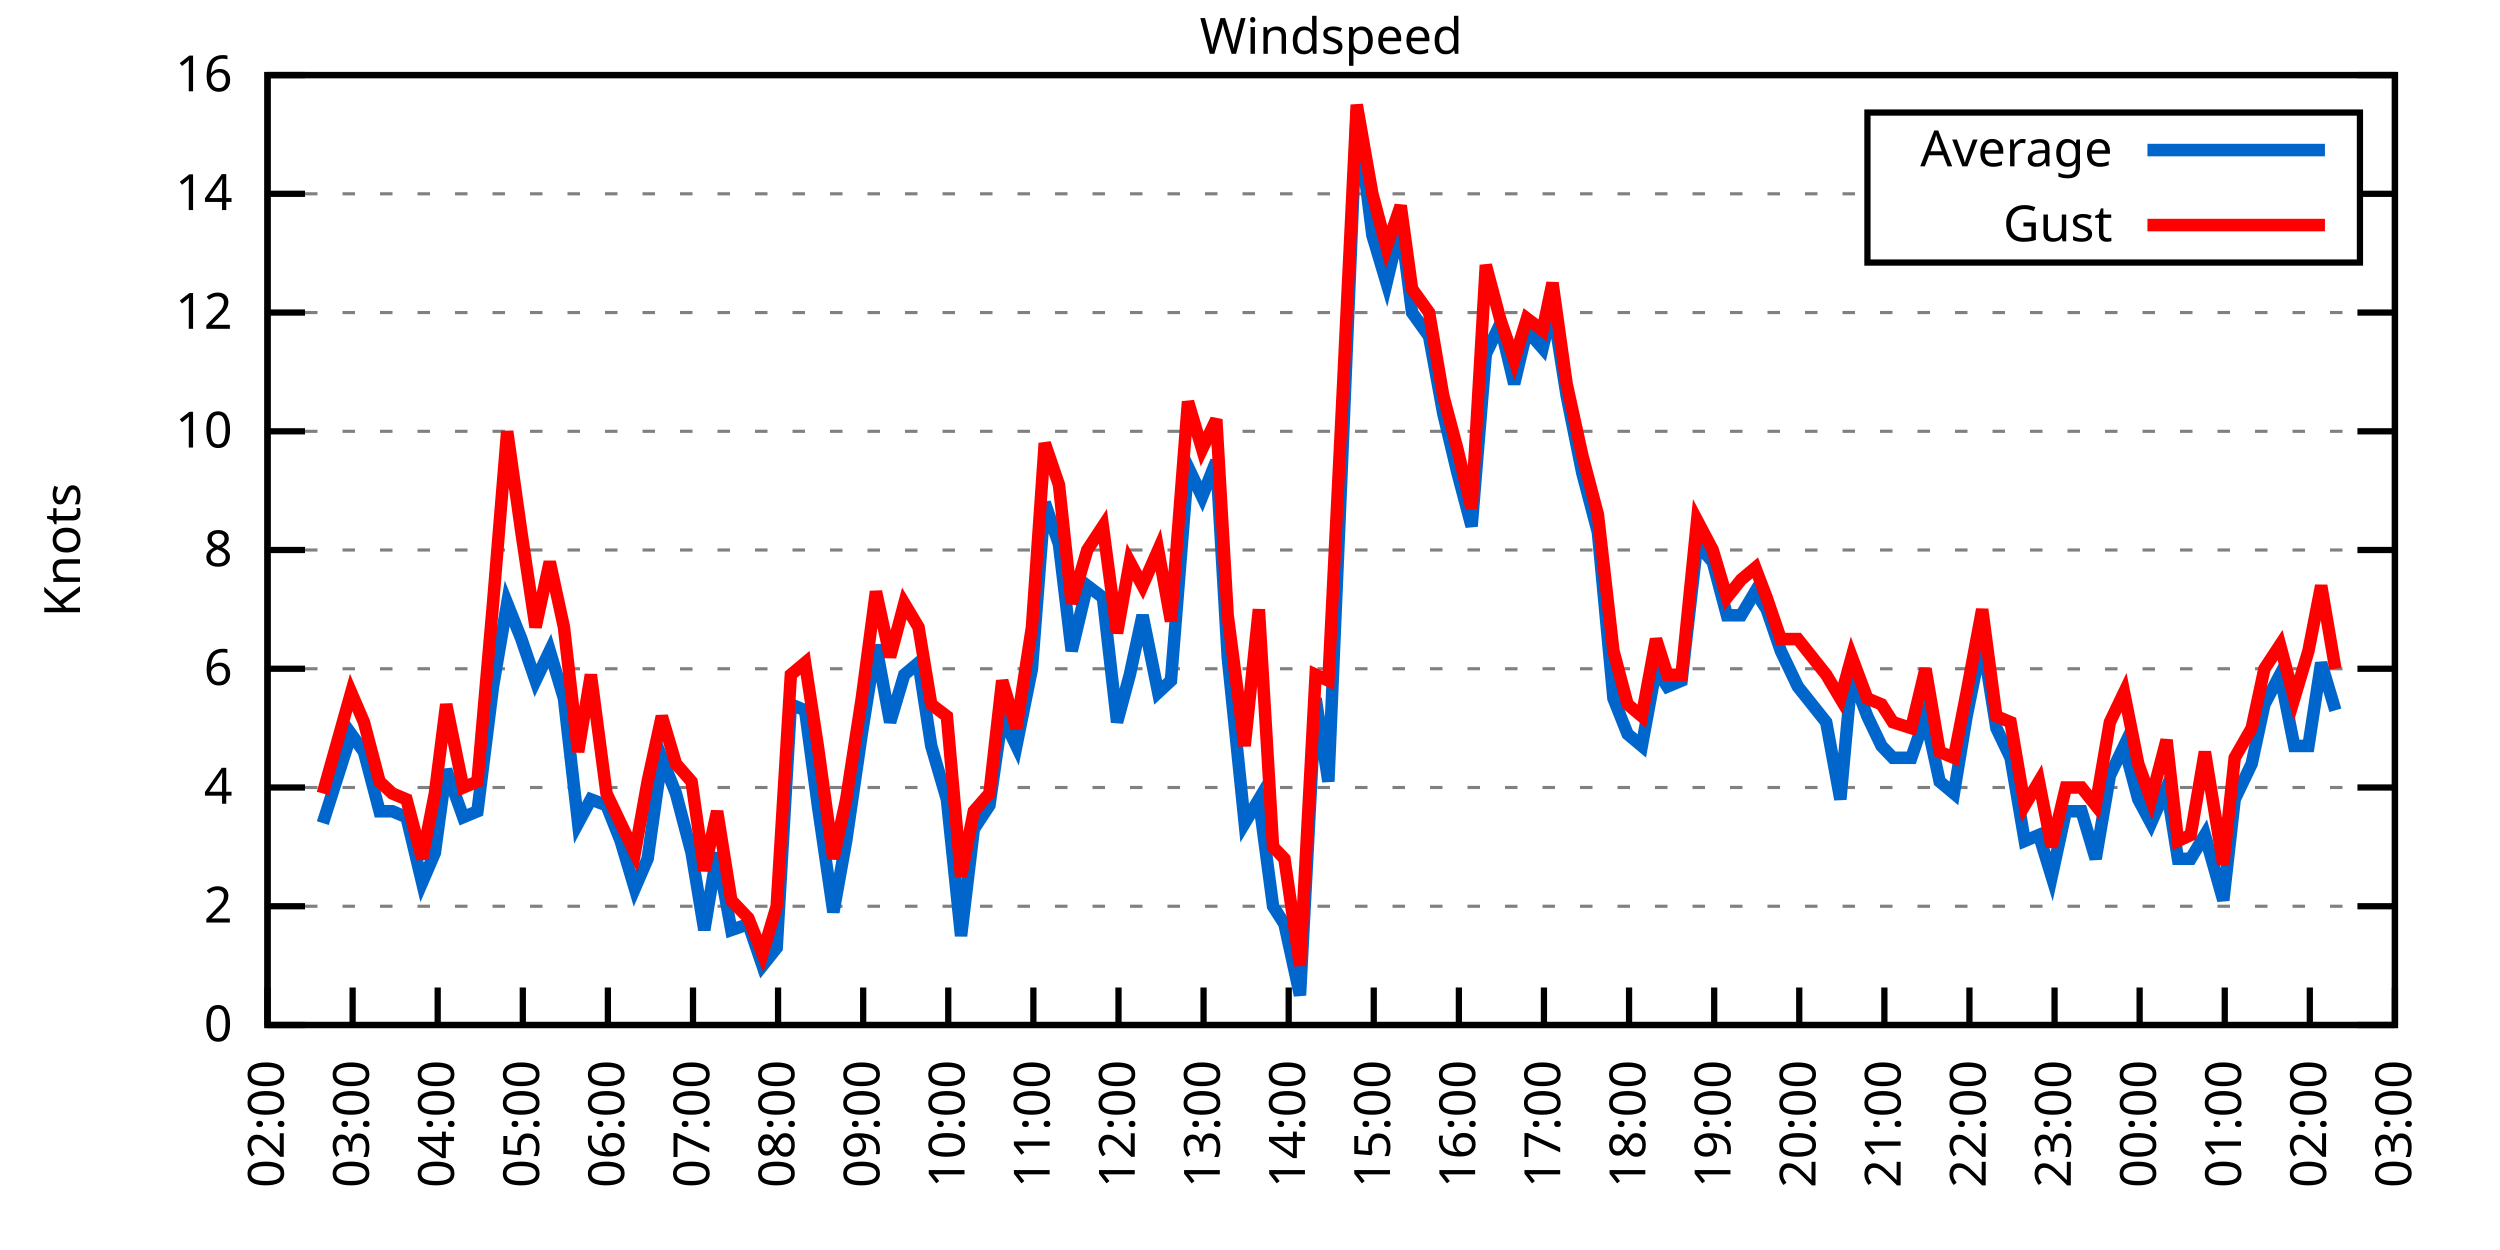
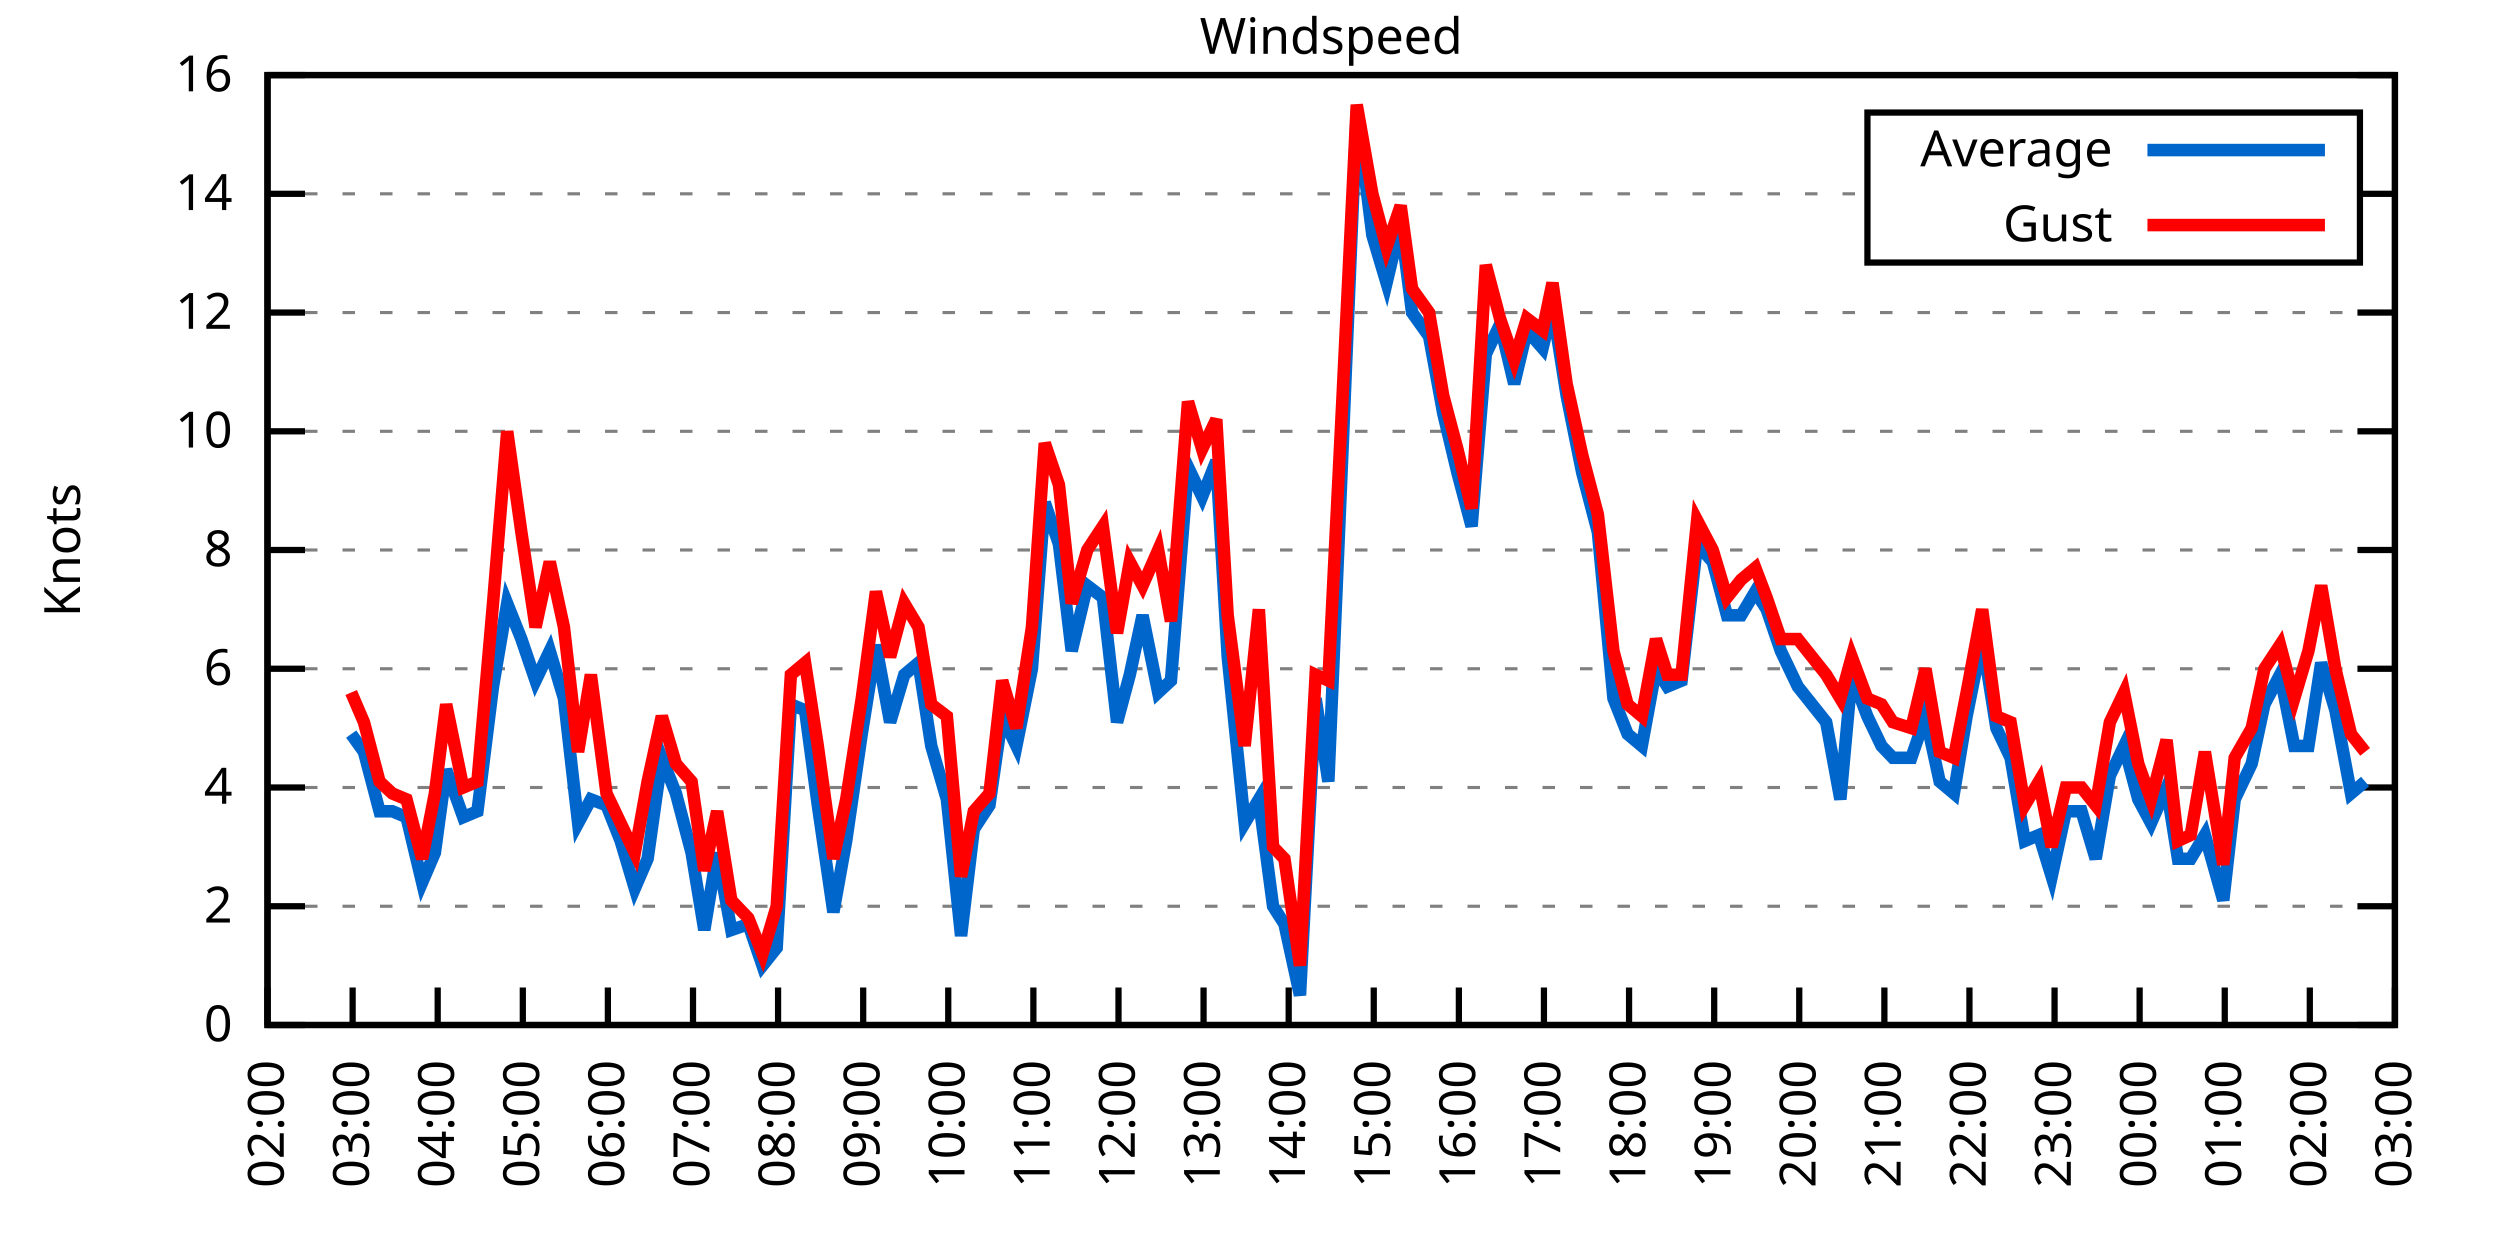
<svg xmlns="http://www.w3.org/2000/svg" xmlns:xlink="http://www.w3.org/1999/xlink" width="400" height="200" viewBox="0 0 400 200">
  <g id="gnuplot_canvas">
    <rect x="0" y="0" width="400" height="200" fill="none" />
    <defs>
      <circle id="gpDot" r="0.5" stroke-width="0.5" stroke="currentColor" />
      <path id="gpPt0" stroke-width="0.333" stroke="currentColor" d="M-1,0 h2 M0,-1 v2" />
      <path id="gpPt1" stroke-width="0.333" stroke="currentColor" d="M-1,-1 L1,1 M1,-1 L-1,1" />
      <path id="gpPt2" stroke-width="0.333" stroke="currentColor" d="M-1,0 L1,0 M0,-1 L0,1 M-1,-1 L1,1 M-1,1 L1,-1" />
      <rect id="gpPt3" stroke-width="0.333" stroke="currentColor" x="-1" y="-1" width="2" height="2" />
      <rect id="gpPt4" stroke-width="0.333" stroke="currentColor" fill="currentColor" x="-1" y="-1" width="2" height="2" />
      <circle id="gpPt5" stroke-width="0.333" stroke="currentColor" cx="0" cy="0" r="1" />
      <use xlink:href="#gpPt5" id="gpPt6" fill="currentColor" stroke="none" />
      <path id="gpPt7" stroke-width="0.333" stroke="currentColor" d="M0,-1.33 L-1.33,0.67 L1.33,0.67 z" />
      <use xlink:href="#gpPt7" id="gpPt8" fill="currentColor" stroke="none" />
      <use xlink:href="#gpPt7" id="gpPt9" stroke="currentColor" transform="rotate(180)" />
      <use xlink:href="#gpPt9" id="gpPt10" fill="currentColor" stroke="none" />
      <use xlink:href="#gpPt3" id="gpPt11" stroke="currentColor" transform="rotate(45)" />
      <use xlink:href="#gpPt11" id="gpPt12" fill="currentColor" stroke="none" />
      <path id="gpPt13" stroke-width="0.333" stroke="currentColor" d="M0,1.330 L1.265,0.411 L0.782,-1.067 L-0.782,-1.076 L-1.265,0.411 z" />
      <use xlink:href="#gpPt13" id="gpPt14" fill="currentColor" stroke="none" />
      <filter id="textbox" filterUnits="objectBoundingBox" x="0" y="0" height="1" width="1">
        <feFlood flood-color="white" flood-opacity="1" result="bgnd" />
        <feComposite in="SourceGraphic" in2="bgnd" operator="atop" />
      </filter>
      <filter id="greybox" filterUnits="objectBoundingBox" x="0" y="0" height="1" width="1">
        <feFlood flood-color="lightgrey" flood-opacity="1" result="grey" />
        <feComposite in="SourceGraphic" in2="grey" operator="atop" />
      </filter>
    </defs>
    <g fill="none" color="white" stroke="currentColor" stroke-width="1.00" stroke-linecap="butt" stroke-linejoin="miter">
</g>
    <g fill="none" color="black" stroke="currentColor" stroke-width="1.00" stroke-linecap="butt" stroke-linejoin="miter">
      <g stroke="none" shape-rendering="crispEdges">
        <polygon fill="rgb(255, 255, 255)" points="42.80,164.00 383.18,164.00 383.18,12.02 42.80,12.02 " />
      </g>
    </g>
    <g fill="none" color="black" stroke="currentColor" stroke-width="1.00" stroke-linecap="butt" stroke-linejoin="miter">
</g>
    <g fill="none" color="black" stroke="black" stroke-width="0.50" stroke-linecap="butt" stroke-linejoin="miter">
</g>
    <g fill="none" color="gray" stroke="currentColor" stroke-width="0.50" stroke-linecap="butt" stroke-linejoin="miter">
      <path stroke="gray" stroke-dasharray="2,4" class="gridline" d="M42.80,164.00 L383.19,164.00  " />
    </g>
    <g fill="none" color="gray" stroke="gray" stroke-width="1.00" stroke-linecap="butt" stroke-linejoin="miter">
</g>
    <g fill="none" color="black" stroke="currentColor" stroke-width="1.00" stroke-linecap="butt" stroke-linejoin="miter">
      <path stroke="black" d="M42.80,164.00 L48.80,164.00 M383.19,164.00 L377.19,164.00  " />
      <g transform="translate(37.20,166.60)" stroke="none" fill="black" font-family="Sans" font-size="8.00" text-anchor="end">
        <text>
          <tspan font-family="Sans"> 0</tspan>
        </text>
      </g>
    </g>
    <g fill="none" color="black" stroke="currentColor" stroke-width="1.00" stroke-linecap="butt" stroke-linejoin="miter">
</g>
    <g fill="none" color="black" stroke="black" stroke-width="0.50" stroke-linecap="butt" stroke-linejoin="miter">
</g>
    <g fill="none" color="gray" stroke="currentColor" stroke-width="0.50" stroke-linecap="butt" stroke-linejoin="miter">
      <path stroke="gray" stroke-dasharray="2,4" class="gridline" d="M42.80,145.00 L383.19,145.00  " />
    </g>
    <g fill="none" color="gray" stroke="gray" stroke-width="1.00" stroke-linecap="butt" stroke-linejoin="miter">
</g>
    <g fill="none" color="black" stroke="currentColor" stroke-width="1.00" stroke-linecap="butt" stroke-linejoin="miter">
      <path stroke="black" d="M42.80,145.00 L48.80,145.00 M383.19,145.00 L377.19,145.00  " />
      <g transform="translate(37.20,147.60)" stroke="none" fill="black" font-family="Sans" font-size="8.00" text-anchor="end">
        <text>
          <tspan font-family="Sans"> 2</tspan>
        </text>
      </g>
    </g>
    <g fill="none" color="black" stroke="currentColor" stroke-width="1.00" stroke-linecap="butt" stroke-linejoin="miter">
</g>
    <g fill="none" color="black" stroke="black" stroke-width="0.50" stroke-linecap="butt" stroke-linejoin="miter">
</g>
    <g fill="none" color="gray" stroke="currentColor" stroke-width="0.50" stroke-linecap="butt" stroke-linejoin="miter">
      <path stroke="gray" stroke-dasharray="2,4" class="gridline" d="M42.80,126.00 L383.19,126.00  " />
    </g>
    <g fill="none" color="gray" stroke="gray" stroke-width="1.00" stroke-linecap="butt" stroke-linejoin="miter">
</g>
    <g fill="none" color="black" stroke="currentColor" stroke-width="1.00" stroke-linecap="butt" stroke-linejoin="miter">
      <path stroke="black" d="M42.80,126.00 L48.80,126.00 M383.19,126.00 L377.19,126.00  " />
      <g transform="translate(37.20,128.60)" stroke="none" fill="black" font-family="Sans" font-size="8.00" text-anchor="end">
        <text>
          <tspan font-family="Sans"> 4</tspan>
        </text>
      </g>
    </g>
    <g fill="none" color="black" stroke="currentColor" stroke-width="1.00" stroke-linecap="butt" stroke-linejoin="miter">
</g>
    <g fill="none" color="black" stroke="black" stroke-width="0.50" stroke-linecap="butt" stroke-linejoin="miter">
</g>
    <g fill="none" color="gray" stroke="currentColor" stroke-width="0.50" stroke-linecap="butt" stroke-linejoin="miter">
      <path stroke="gray" stroke-dasharray="2,4" class="gridline" d="M42.80,107.00 L383.19,107.00  " />
    </g>
    <g fill="none" color="gray" stroke="gray" stroke-width="1.00" stroke-linecap="butt" stroke-linejoin="miter">
</g>
    <g fill="none" color="black" stroke="currentColor" stroke-width="1.00" stroke-linecap="butt" stroke-linejoin="miter">
      <path stroke="black" d="M42.80,107.00 L48.80,107.00 M383.19,107.00 L377.19,107.00  " />
      <g transform="translate(37.20,109.60)" stroke="none" fill="black" font-family="Sans" font-size="8.00" text-anchor="end">
        <text>
          <tspan font-family="Sans"> 6</tspan>
        </text>
      </g>
    </g>
    <g fill="none" color="black" stroke="currentColor" stroke-width="1.00" stroke-linecap="butt" stroke-linejoin="miter">
</g>
    <g fill="none" color="black" stroke="black" stroke-width="0.50" stroke-linecap="butt" stroke-linejoin="miter">
</g>
    <g fill="none" color="gray" stroke="currentColor" stroke-width="0.50" stroke-linecap="butt" stroke-linejoin="miter">
      <path stroke="gray" stroke-dasharray="2,4" class="gridline" d="M42.80,88.00 L383.19,88.00  " />
    </g>
    <g fill="none" color="gray" stroke="gray" stroke-width="1.00" stroke-linecap="butt" stroke-linejoin="miter">
</g>
    <g fill="none" color="black" stroke="currentColor" stroke-width="1.00" stroke-linecap="butt" stroke-linejoin="miter">
      <path stroke="black" d="M42.80,88.00 L48.80,88.00 M383.19,88.00 L377.19,88.00  " />
      <g transform="translate(37.20,90.60)" stroke="none" fill="black" font-family="Sans" font-size="8.00" text-anchor="end">
        <text>
          <tspan font-family="Sans"> 8</tspan>
        </text>
      </g>
    </g>
    <g fill="none" color="black" stroke="currentColor" stroke-width="1.00" stroke-linecap="butt" stroke-linejoin="miter">
</g>
    <g fill="none" color="black" stroke="black" stroke-width="0.50" stroke-linecap="butt" stroke-linejoin="miter">
</g>
    <g fill="none" color="gray" stroke="currentColor" stroke-width="0.50" stroke-linecap="butt" stroke-linejoin="miter">
      <path stroke="gray" stroke-dasharray="2,4" class="gridline" d="M42.80,69.01 L383.19,69.01  " />
    </g>
    <g fill="none" color="gray" stroke="gray" stroke-width="1.00" stroke-linecap="butt" stroke-linejoin="miter">
</g>
    <g fill="none" color="black" stroke="currentColor" stroke-width="1.00" stroke-linecap="butt" stroke-linejoin="miter">
      <path stroke="black" d="M42.80,69.01 L48.80,69.01 M383.19,69.01 L377.19,69.01  " />
      <g transform="translate(37.20,71.61)" stroke="none" fill="black" font-family="Sans" font-size="8.00" text-anchor="end">
        <text>
          <tspan font-family="Sans"> 10</tspan>
        </text>
      </g>
    </g>
    <g fill="none" color="black" stroke="currentColor" stroke-width="1.00" stroke-linecap="butt" stroke-linejoin="miter">
</g>
    <g fill="none" color="black" stroke="black" stroke-width="0.50" stroke-linecap="butt" stroke-linejoin="miter">
</g>
    <g fill="none" color="gray" stroke="currentColor" stroke-width="0.50" stroke-linecap="butt" stroke-linejoin="miter">
      <path stroke="gray" stroke-dasharray="2,4" class="gridline" d="M42.80,50.01 L383.19,50.01  " />
    </g>
    <g fill="none" color="gray" stroke="gray" stroke-width="1.00" stroke-linecap="butt" stroke-linejoin="miter">
</g>
    <g fill="none" color="black" stroke="currentColor" stroke-width="1.00" stroke-linecap="butt" stroke-linejoin="miter">
      <path stroke="black" d="M42.80,50.01 L48.80,50.01 M383.19,50.01 L377.19,50.01  " />
      <g transform="translate(37.20,52.61)" stroke="none" fill="black" font-family="Sans" font-size="8.00" text-anchor="end">
        <text>
          <tspan font-family="Sans"> 12</tspan>
        </text>
      </g>
    </g>
    <g fill="none" color="black" stroke="currentColor" stroke-width="1.00" stroke-linecap="butt" stroke-linejoin="miter">
</g>
    <g fill="none" color="black" stroke="black" stroke-width="0.50" stroke-linecap="butt" stroke-linejoin="miter">
</g>
    <g fill="none" color="gray" stroke="currentColor" stroke-width="0.50" stroke-linecap="butt" stroke-linejoin="miter">
      <path stroke="gray" stroke-dasharray="2,4" class="gridline" d="M42.80,31.01 L298.79,31.01 M377.59,31.01 L383.19,31.01  " />
    </g>
    <g fill="none" color="gray" stroke="gray" stroke-width="1.00" stroke-linecap="butt" stroke-linejoin="miter">
</g>
    <g fill="none" color="black" stroke="currentColor" stroke-width="1.00" stroke-linecap="butt" stroke-linejoin="miter">
      <path stroke="black" d="M42.80,31.01 L48.80,31.01 M383.19,31.01 L377.19,31.01  " />
      <g transform="translate(37.20,33.61)" stroke="none" fill="black" font-family="Sans" font-size="8.00" text-anchor="end">
        <text>
          <tspan font-family="Sans"> 14</tspan>
        </text>
      </g>
    </g>
    <g fill="none" color="black" stroke="currentColor" stroke-width="1.00" stroke-linecap="butt" stroke-linejoin="miter">
</g>
    <g fill="none" color="black" stroke="black" stroke-width="0.50" stroke-linecap="butt" stroke-linejoin="miter">
</g>
    <g fill="none" color="gray" stroke="currentColor" stroke-width="0.50" stroke-linecap="butt" stroke-linejoin="miter">
      <path stroke="gray" stroke-dasharray="2,4" class="gridline" d="M42.80,12.01 L383.19,12.01  " />
    </g>
    <g fill="none" color="gray" stroke="gray" stroke-width="1.00" stroke-linecap="butt" stroke-linejoin="miter">
</g>
    <g fill="none" color="black" stroke="currentColor" stroke-width="1.00" stroke-linecap="butt" stroke-linejoin="miter">
      <path stroke="black" d="M42.80,12.01 L48.80,12.01 M383.19,12.01 L377.19,12.01  " />
      <g transform="translate(37.20,14.61)" stroke="none" fill="black" font-family="Sans" font-size="8.00" text-anchor="end">
        <text>
          <tspan font-family="Sans"> 16</tspan>
        </text>
      </g>
    </g>
    <g fill="none" color="black" stroke="currentColor" stroke-width="1.00" stroke-linecap="butt" stroke-linejoin="miter">
      <path stroke="black" d="M42.80,164.00 L42.80,158.00  " />
      <g transform="translate(45.40,169.60) rotate(270.00)" stroke="none" fill="black" font-family="Sans" font-size="8.00" text-anchor="end">
        <text>
          <tspan font-family="Sans">02:00</tspan>
        </text>
      </g>
    </g>
    <g fill="none" color="black" stroke="currentColor" stroke-width="1.00" stroke-linecap="butt" stroke-linejoin="miter">
      <path stroke="black" d="M56.42,164.00 L56.42,158.00  " />
      <g transform="translate(59.02,169.60) rotate(270.00)" stroke="none" fill="black" font-family="Sans" font-size="8.00" text-anchor="end">
        <text>
          <tspan font-family="Sans">03:00</tspan>
        </text>
      </g>
    </g>
    <g fill="none" color="black" stroke="currentColor" stroke-width="1.00" stroke-linecap="butt" stroke-linejoin="miter">
      <path stroke="black" d="M70.03,164.00 L70.03,158.00  " />
      <g transform="translate(72.63,169.60) rotate(270.00)" stroke="none" fill="black" font-family="Sans" font-size="8.00" text-anchor="end">
        <text>
          <tspan font-family="Sans">04:00</tspan>
        </text>
      </g>
    </g>
    <g fill="none" color="black" stroke="currentColor" stroke-width="1.00" stroke-linecap="butt" stroke-linejoin="miter">
      <path stroke="black" d="M83.65,164.00 L83.65,158.00  " />
      <g transform="translate(86.25,169.60) rotate(270.00)" stroke="none" fill="black" font-family="Sans" font-size="8.00" text-anchor="end">
        <text>
          <tspan font-family="Sans">05:00</tspan>
        </text>
      </g>
    </g>
    <g fill="none" color="black" stroke="currentColor" stroke-width="1.00" stroke-linecap="butt" stroke-linejoin="miter">
      <path stroke="black" d="M97.26,164.00 L97.26,158.00  " />
      <g transform="translate(99.86,169.60) rotate(270.00)" stroke="none" fill="black" font-family="Sans" font-size="8.00" text-anchor="end">
        <text>
          <tspan font-family="Sans">06:00</tspan>
        </text>
      </g>
    </g>
    <g fill="none" color="black" stroke="currentColor" stroke-width="1.00" stroke-linecap="butt" stroke-linejoin="miter">
      <path stroke="black" d="M110.88,164.00 L110.88,158.00  " />
      <g transform="translate(113.48,169.60) rotate(270.00)" stroke="none" fill="black" font-family="Sans" font-size="8.00" text-anchor="end">
        <text>
          <tspan font-family="Sans">07:00</tspan>
        </text>
      </g>
    </g>
    <g fill="none" color="black" stroke="currentColor" stroke-width="1.00" stroke-linecap="butt" stroke-linejoin="miter">
      <path stroke="black" d="M124.49,164.00 L124.49,158.00  " />
      <g transform="translate(127.09,169.60) rotate(270.00)" stroke="none" fill="black" font-family="Sans" font-size="8.00" text-anchor="end">
        <text>
          <tspan font-family="Sans">08:00</tspan>
        </text>
      </g>
    </g>
    <g fill="none" color="black" stroke="currentColor" stroke-width="1.00" stroke-linecap="butt" stroke-linejoin="miter">
      <path stroke="black" d="M138.11,164.00 L138.11,158.00  " />
      <g transform="translate(140.71,169.60) rotate(270.00)" stroke="none" fill="black" font-family="Sans" font-size="8.00" text-anchor="end">
        <text>
          <tspan font-family="Sans">09:00</tspan>
        </text>
      </g>
    </g>
    <g fill="none" color="black" stroke="currentColor" stroke-width="1.00" stroke-linecap="butt" stroke-linejoin="miter">
      <path stroke="black" d="M151.72,164.00 L151.72,158.00  " />
      <g transform="translate(154.32,169.60) rotate(270.00)" stroke="none" fill="black" font-family="Sans" font-size="8.00" text-anchor="end">
        <text>
          <tspan font-family="Sans">10:00</tspan>
        </text>
      </g>
    </g>
    <g fill="none" color="black" stroke="currentColor" stroke-width="1.00" stroke-linecap="butt" stroke-linejoin="miter">
      <path stroke="black" d="M165.34,164.00 L165.34,158.00  " />
      <g transform="translate(167.94,169.60) rotate(270.00)" stroke="none" fill="black" font-family="Sans" font-size="8.00" text-anchor="end">
        <text>
          <tspan font-family="Sans">11:00</tspan>
        </text>
      </g>
    </g>
    <g fill="none" color="black" stroke="currentColor" stroke-width="1.00" stroke-linecap="butt" stroke-linejoin="miter">
      <path stroke="black" d="M178.96,164.00 L178.96,158.00  " />
      <g transform="translate(181.56,169.60) rotate(270.00)" stroke="none" fill="black" font-family="Sans" font-size="8.00" text-anchor="end">
        <text>
          <tspan font-family="Sans">12:00</tspan>
        </text>
      </g>
    </g>
    <g fill="none" color="black" stroke="currentColor" stroke-width="1.00" stroke-linecap="butt" stroke-linejoin="miter">
      <path stroke="black" d="M192.57,164.00 L192.57,158.00  " />
      <g transform="translate(195.17,169.60) rotate(270.00)" stroke="none" fill="black" font-family="Sans" font-size="8.00" text-anchor="end">
        <text>
          <tspan font-family="Sans">13:00</tspan>
        </text>
      </g>
    </g>
    <g fill="none" color="black" stroke="currentColor" stroke-width="1.00" stroke-linecap="butt" stroke-linejoin="miter">
      <path stroke="black" d="M206.19,164.00 L206.19,158.00  " />
      <g transform="translate(208.79,169.60) rotate(270.00)" stroke="none" fill="black" font-family="Sans" font-size="8.00" text-anchor="end">
        <text>
          <tspan font-family="Sans">14:00</tspan>
        </text>
      </g>
    </g>
    <g fill="none" color="black" stroke="currentColor" stroke-width="1.00" stroke-linecap="butt" stroke-linejoin="miter">
      <path stroke="black" d="M219.80,164.00 L219.80,158.00  " />
      <g transform="translate(222.40,169.60) rotate(270.00)" stroke="none" fill="black" font-family="Sans" font-size="8.00" text-anchor="end">
        <text>
          <tspan font-family="Sans">15:00</tspan>
        </text>
      </g>
    </g>
    <g fill="none" color="black" stroke="currentColor" stroke-width="1.00" stroke-linecap="butt" stroke-linejoin="miter">
      <path stroke="black" d="M233.42,164.00 L233.42,158.00  " />
      <g transform="translate(236.02,169.60) rotate(270.00)" stroke="none" fill="black" font-family="Sans" font-size="8.00" text-anchor="end">
        <text>
          <tspan font-family="Sans">16:00</tspan>
        </text>
      </g>
    </g>
    <g fill="none" color="black" stroke="currentColor" stroke-width="1.00" stroke-linecap="butt" stroke-linejoin="miter">
      <path stroke="black" d="M247.03,164.00 L247.03,158.00  " />
      <g transform="translate(249.63,169.60) rotate(270.00)" stroke="none" fill="black" font-family="Sans" font-size="8.00" text-anchor="end">
        <text>
          <tspan font-family="Sans">17:00</tspan>
        </text>
      </g>
    </g>
    <g fill="none" color="black" stroke="currentColor" stroke-width="1.00" stroke-linecap="butt" stroke-linejoin="miter">
      <path stroke="black" d="M260.65,164.00 L260.65,158.00  " />
      <g transform="translate(263.25,169.60) rotate(270.00)" stroke="none" fill="black" font-family="Sans" font-size="8.00" text-anchor="end">
        <text>
          <tspan font-family="Sans">18:00</tspan>
        </text>
      </g>
    </g>
    <g fill="none" color="black" stroke="currentColor" stroke-width="1.00" stroke-linecap="butt" stroke-linejoin="miter">
      <path stroke="black" d="M274.27,164.00 L274.27,158.00  " />
      <g transform="translate(276.87,169.60) rotate(270.00)" stroke="none" fill="black" font-family="Sans" font-size="8.00" text-anchor="end">
        <text>
          <tspan font-family="Sans">19:00</tspan>
        </text>
      </g>
    </g>
    <g fill="none" color="black" stroke="currentColor" stroke-width="1.00" stroke-linecap="butt" stroke-linejoin="miter">
      <path stroke="black" d="M287.88,164.00 L287.88,158.00  " />
      <g transform="translate(290.48,169.60) rotate(270.00)" stroke="none" fill="black" font-family="Sans" font-size="8.00" text-anchor="end">
        <text>
          <tspan font-family="Sans">20:00</tspan>
        </text>
      </g>
    </g>
    <g fill="none" color="black" stroke="currentColor" stroke-width="1.00" stroke-linecap="butt" stroke-linejoin="miter">
      <path stroke="black" d="M301.50,164.00 L301.50,158.00  " />
      <g transform="translate(304.10,169.60) rotate(270.00)" stroke="none" fill="black" font-family="Sans" font-size="8.00" text-anchor="end">
        <text>
          <tspan font-family="Sans">21:00</tspan>
        </text>
      </g>
    </g>
    <g fill="none" color="black" stroke="currentColor" stroke-width="1.00" stroke-linecap="butt" stroke-linejoin="miter">
      <path stroke="black" d="M315.11,164.00 L315.11,158.00  " />
      <g transform="translate(317.71,169.60) rotate(270.00)" stroke="none" fill="black" font-family="Sans" font-size="8.00" text-anchor="end">
        <text>
          <tspan font-family="Sans">22:00</tspan>
        </text>
      </g>
    </g>
    <g fill="none" color="black" stroke="currentColor" stroke-width="1.00" stroke-linecap="butt" stroke-linejoin="miter">
      <path stroke="black" d="M328.73,164.00 L328.73,158.00  " />
      <g transform="translate(331.33,169.60) rotate(270.00)" stroke="none" fill="black" font-family="Sans" font-size="8.00" text-anchor="end">
        <text>
          <tspan font-family="Sans">23:00</tspan>
        </text>
      </g>
    </g>
    <g fill="none" color="black" stroke="currentColor" stroke-width="1.00" stroke-linecap="butt" stroke-linejoin="miter">
      <path stroke="black" d="M342.34,164.00 L342.34,158.00  " />
      <g transform="translate(344.94,169.60) rotate(270.00)" stroke="none" fill="black" font-family="Sans" font-size="8.00" text-anchor="end">
        <text>
          <tspan font-family="Sans">00:00</tspan>
        </text>
      </g>
    </g>
    <g fill="none" color="black" stroke="currentColor" stroke-width="1.00" stroke-linecap="butt" stroke-linejoin="miter">
      <path stroke="black" d="M355.96,164.00 L355.96,158.00  " />
      <g transform="translate(358.56,169.60) rotate(270.00)" stroke="none" fill="black" font-family="Sans" font-size="8.00" text-anchor="end">
        <text>
          <tspan font-family="Sans">01:00</tspan>
        </text>
      </g>
    </g>
    <g fill="none" color="black" stroke="currentColor" stroke-width="1.00" stroke-linecap="butt" stroke-linejoin="miter">
      <path stroke="black" d="M369.57,164.00 L369.57,158.00  " />
      <g transform="translate(372.17,169.60) rotate(270.00)" stroke="none" fill="black" font-family="Sans" font-size="8.00" text-anchor="end">
        <text>
          <tspan font-family="Sans">02:00</tspan>
        </text>
      </g>
    </g>
    <g fill="none" color="black" stroke="currentColor" stroke-width="1.00" stroke-linecap="butt" stroke-linejoin="miter">
      <path stroke="black" d="M383.19,164.00 L383.19,158.00  " />
      <g transform="translate(385.79,169.60) rotate(270.00)" stroke="none" fill="black" font-family="Sans" font-size="8.00" text-anchor="end">
        <text>
          <tspan font-family="Sans">03:00</tspan>
        </text>
      </g>
    </g>
    <g fill="none" color="black" stroke="currentColor" stroke-width="1.00" stroke-linecap="butt" stroke-linejoin="miter">
</g>
    <g fill="none" color="black" stroke="currentColor" stroke-width="1.00" stroke-linecap="butt" stroke-linejoin="miter">
      <path stroke="black" d="M42.80,12.01 L42.80,164.00 L383.19,164.00 L383.19,12.01 L42.80,12.01 Z  " />
    </g>
    <g fill="none" color="black" stroke="currentColor" stroke-width="1.00" stroke-linecap="butt" stroke-linejoin="miter">
</g>
    <g fill="none" color="black" stroke="currentColor" stroke-width="1.00" stroke-linecap="butt" stroke-linejoin="miter">
      <path stroke="black" d="M298.79,42.01 L298.79,18.01 L377.59,18.01 L377.59,42.01 L298.79,42.01 Z  " />
    </g>
    <g id="Windspeed_plot_1">
      <g fill="none" color="white" stroke="black" stroke-width="2.00" stroke-linecap="butt" stroke-linejoin="miter">
</g>
      <g fill="none" color="black" stroke="currentColor" stroke-width="2.00" stroke-linecap="butt" stroke-linejoin="miter">
        <g transform="translate(337.99,26.61)" stroke="none" fill="black" font-family="Sans" font-size="8.00" text-anchor="end">
          <text>
            <tspan font-family="Sans">Average</tspan>
          </text>
        </g>
      </g>
      <g fill="none" color="black" stroke="currentColor" stroke-width="2.00" stroke-linecap="butt" stroke-linejoin="miter">
-         <path stroke="rgb(  0, 102, 204)" d="M343.59,24.01 L371.99,24.01 M51.65,131.70 L56.19,117.45 L58.23,120.30 L60.73,129.80 L62.77,129.80 L65.04,130.75   L67.54,141.20 L69.58,136.45 L71.39,123.15 L74.12,130.75 L76.39,129.80 L78.88,109.85 L81.15,96.55 L83.42,102.25   L85.69,108.90 L87.96,104.15 L90.23,111.75 L92.50,131.70 L94.54,127.90 L97.04,128.85 L99.30,134.55 L101.57,142.15   L103.62,137.40 L105.89,121.25 L108.15,126.95 L110.65,136.45 L112.69,148.80 L114.74,136.45 L117.01,148.80 L119.73,147.85   L122.00,154.50 L124.27,151.65 L126.54,112.70 L128.81,113.65 L130.85,128.85 L133.34,145.95 L135.39,134.55 L137.88,117.45   L140.15,103.20 L142.42,115.55 L144.69,107.95 L146.96,106.05 L149.00,119.35 L151.50,127.90 L153.77,149.75 L155.81,132.65   L158.31,128.85 L160.35,114.60 L162.62,119.35 L165.11,107.00 L167.16,80.41 L169.43,87.06 L171.47,104.15 L173.96,93.70   L176.46,95.60 L178.73,115.55 L180.77,107.95 L182.81,98.45 L185.31,110.80 L187.35,108.90 L190.08,74.71 L192.34,79.46   L194.61,73.76 L196.43,105.10 L199.15,131.70 L201.42,127.90 L203.69,145.00 L205.51,147.85 L208.00,159.25 L210.50,111.75   L212.54,125.05 L214.81,71.86 L217.08,17.71 L219.58,37.66 L221.85,45.26 L224.11,35.76 L225.93,50.01 L228.65,53.81   L230.92,66.16 L233.19,75.66 L235.46,84.21 L237.73,56.66 L240.00,51.91 L242.27,61.41 L244.31,52.86 L246.81,55.71   L248.40,49.06 L250.66,63.31 L253.16,75.66 L255.66,85.16 L258.15,111.75 L260.42,117.45 L262.69,119.35 L264.96,107.00   L266.78,109.85 L269.05,108.90 L271.54,87.06 L274.04,89.90 L276.31,98.45 L278.58,98.45 L280.85,94.65 L282.66,97.50   L284.93,104.15 L287.65,109.85 L292.19,115.55 L294.46,127.90 L296.28,107.95 L298.77,114.60 L301.04,119.35 L302.86,121.25   L305.81,121.25 L308.08,114.60 L310.35,125.05 L312.62,126.95 L314.66,114.60 L317.15,102.25 L319.42,116.50 L321.69,121.25   L323.96,134.55 L326.23,133.60 L328.27,140.25 L330.54,129.80 L333.04,129.80 L335.31,137.40 L337.58,124.10 L339.85,119.35   L342.12,127.90 L344.16,131.70 L346.65,126.00 L348.47,137.40 L350.51,137.40 L352.78,133.60 L355.73,144.05 L357.55,127.90   L360.27,122.20 L362.31,112.70 L364.81,107.95 L367.08,119.35 L369.35,119.35 L371.39,106.05 L373.66,113.65  " />
+         <path stroke="rgb(  0, 102, 204)" d="M343.59,24.01 L371.99,24.01 M56.19,117.45 L58.23,120.30 L60.73,129.80 L62.77,129.80 L65.04,130.75 L67.54,141.20   L69.58,136.45 L71.39,123.15 L74.12,130.75 L76.39,129.80 L78.88,109.85 L81.15,96.55 L83.42,102.25 L85.69,108.90   L87.96,104.15 L90.23,111.75 L92.50,131.70 L94.54,127.90 L97.04,128.85 L99.30,134.55 L101.57,142.15 L103.62,137.40   L105.89,121.25 L108.15,126.95 L110.65,136.45 L112.69,148.80 L114.74,136.45 L117.01,148.80 L119.73,147.85 L122.00,154.50   L124.27,151.65 L126.54,112.70 L128.81,113.65 L130.85,128.85 L133.34,145.95 L135.39,134.55 L137.88,117.45 L140.15,103.20   L142.42,115.55 L144.69,107.95 L146.96,106.05 L149.00,119.35 L151.50,127.90 L153.77,149.75 L155.81,132.65 L158.31,128.85   L160.35,114.60 L162.62,119.35 L165.11,107.00 L167.16,80.41 L169.43,87.06 L171.47,104.15 L173.96,93.70 L176.46,95.60   L178.73,115.55 L180.77,107.95 L182.81,98.45 L185.31,110.80 L187.35,108.90 L190.08,74.71 L192.34,79.46 L194.61,73.76   L196.43,105.10 L199.15,131.70 L201.42,127.90 L203.69,145.00 L205.51,147.85 L208.00,159.25 L210.50,111.75 L212.54,125.05   L214.81,71.86 L217.08,17.71 L219.58,37.66 L221.85,45.26 L224.11,35.76 L225.93,50.01 L228.65,53.81 L230.92,66.16   L233.19,75.66 L235.46,84.21 L237.73,56.66 L240.00,51.91 L242.27,61.41 L244.31,52.86 L246.81,55.71 L248.40,49.06   L250.66,63.31 L253.16,75.66 L255.66,85.16 L258.15,111.75 L260.42,117.45 L262.69,119.35 L264.96,107.00 L266.78,109.85   L269.05,108.90 L271.54,87.06 L274.04,89.90 L276.31,98.45 L278.58,98.45 L280.85,94.65 L282.66,97.50 L284.93,104.15   L287.65,109.85 L292.19,115.55 L294.46,127.90 L296.28,107.95 L298.77,114.60 L301.04,119.35 L302.86,121.25 L305.81,121.25   L308.08,114.60 L310.35,125.05 L312.62,126.95 L314.66,114.60 L317.15,102.25 L319.42,116.50 L321.69,121.25 L323.96,134.55   L326.23,133.60 L328.27,140.25 L330.54,129.80 L333.04,129.80 L335.31,137.40 L337.58,124.10 L339.85,119.35 L342.12,127.90   L344.16,131.70 L346.65,126.00 L348.47,137.40 L350.51,137.40 L352.78,133.60 L355.73,144.05 L357.55,127.90 L360.27,122.20   L362.31,112.70 L364.81,107.95 L367.08,119.35 L369.35,119.35 L371.39,106.05 L373.66,113.65 L376.16,126.95 L378.42,125.05    " />
      </g>
    </g>
    <g id="Windspeed_plot_2">
      <g fill="none" color="black" stroke="currentColor" stroke-width="2.00" stroke-linecap="butt" stroke-linejoin="miter">
        <g transform="translate(337.99,38.61)" stroke="none" fill="black" font-family="Sans" font-size="8.00" text-anchor="end">
          <text>
            <tspan font-family="Sans">Gust</tspan>
          </text>
        </g>
      </g>
      <g fill="none" color="black" stroke="currentColor" stroke-width="2.00" stroke-linecap="butt" stroke-linejoin="miter">
-         <path stroke="rgb(255,   0,   0)" d="M343.59,36.01 L371.99,36.01 M51.65,126.95 L56.19,110.80 L58.23,115.55 L60.73,125.05 L62.77,126.95 L65.04,127.90   L67.54,137.40 L69.58,126.95 L71.39,112.70 L74.12,126.00 L76.39,125.05 L78.88,96.55 L81.15,69.01 L83.42,85.16   L85.69,100.35 L87.96,89.90 L90.23,100.35 L92.50,120.30 L94.54,107.95 L97.04,126.95 L99.30,131.70 L101.57,136.45   L103.62,125.05 L105.89,114.60 L108.15,122.20 L110.65,125.05 L112.69,139.30 L114.74,129.80 L117.01,144.05 L119.73,146.90   L122.00,152.60 L124.27,145.00 L126.54,107.95 L128.81,106.05 L130.85,119.35 L133.34,137.40 L135.39,127.90 L137.88,111.75   L140.15,94.65 L142.42,105.10 L144.69,96.55 L146.96,100.35 L149.00,112.70 L151.50,114.60 L153.77,140.25 L155.81,129.80   L158.31,126.95 L160.35,108.90 L162.62,116.50 L165.11,100.35 L167.16,70.91 L169.43,77.56 L171.47,96.55 L173.96,88.00   L176.46,84.21 L178.73,101.30 L180.77,89.90 L182.81,93.70 L185.31,88.00 L187.35,99.40 L190.08,64.26 L192.34,71.86   L194.61,67.11 L196.43,98.45 L199.15,119.35 L201.42,97.50 L203.69,135.50 L205.51,137.40 L208.00,154.50 L210.50,107.95   L212.54,108.90 L214.81,63.31 L217.08,16.76 L219.58,31.01 L221.85,39.56 L224.11,32.91 L225.93,46.21 L228.65,50.01   L230.92,63.31 L233.19,71.86 L235.46,81.36 L237.73,42.41 L240.00,50.96 L242.27,57.61 L244.31,50.96 L246.81,52.86   L248.40,45.26 L250.66,61.41 L253.16,72.81 L255.66,82.31 L258.15,104.15 L260.42,112.70 L262.69,114.60 L264.96,102.25   L266.78,107.95 L269.05,107.95 L271.54,83.26 L274.04,88.00 L276.31,95.60 L278.58,92.75 L280.85,90.85 L282.66,95.60   L284.93,102.25 L287.65,102.25 L292.19,107.95 L294.46,111.75 L296.28,105.10 L298.77,111.75 L301.04,112.70 L302.86,115.55   L305.81,116.50 L308.08,107.00 L310.35,120.30 L312.62,121.25 L314.66,110.80 L317.15,97.50 L319.42,114.60 L321.69,115.55   L323.96,128.85 L326.23,125.05 L328.27,135.50 L330.54,126.00 L333.04,126.00 L335.31,128.85 L337.58,115.55 L339.85,110.80   L342.12,122.20 L344.16,127.90 L346.65,118.40 L348.47,134.55 L350.51,133.60 L352.78,120.30 L355.73,138.35 L357.55,121.25   L360.27,116.50 L362.31,107.00 L364.81,103.20 L367.08,111.75 L369.35,104.15 L371.39,93.70 L373.66,107.00  " />
+         <path stroke="rgb(255,   0,   0)" d="M343.59,36.01 L371.99,36.01 M56.19,110.80 L58.23,115.55 L60.73,125.05 L62.77,126.95 L65.04,127.90 L67.54,137.40   L69.58,126.95 L71.39,112.70 L74.12,126.00 L76.39,125.05 L78.88,96.55 L81.15,69.01 L83.42,85.16 L85.69,100.35   L87.96,89.90 L90.23,100.35 L92.50,120.30 L94.54,107.95 L97.04,126.95 L99.30,131.70 L101.57,136.45 L103.62,125.05   L105.89,114.60 L108.15,122.20 L110.65,125.05 L112.69,139.30 L114.74,129.80 L117.01,144.05 L119.73,146.90 L122.00,152.60   L124.27,145.00 L126.54,107.95 L128.81,106.05 L130.85,119.35 L133.34,137.40 L135.39,127.90 L137.88,111.75 L140.15,94.65   L142.42,105.10 L144.69,96.55 L146.96,100.35 L149.00,112.70 L151.50,114.60 L153.77,140.25 L155.81,129.80 L158.31,126.95   L160.35,108.90 L162.62,116.50 L165.11,100.35 L167.16,70.91 L169.43,77.56 L171.47,96.55 L173.96,88.00 L176.46,84.21   L178.73,101.30 L180.77,89.90 L182.81,93.70 L185.31,88.00 L187.35,99.40 L190.08,64.26 L192.34,71.86 L194.61,67.11   L196.43,98.45 L199.15,119.35 L201.42,97.50 L203.69,135.50 L205.51,137.40 L208.00,154.50 L210.50,107.95 L212.54,108.90   L214.81,63.31 L217.08,16.76 L219.58,31.01 L221.85,39.56 L224.11,32.91 L225.93,46.21 L228.65,50.01 L230.92,63.31   L233.19,71.86 L235.46,81.36 L237.73,42.41 L240.00,50.96 L242.27,57.61 L244.31,50.96 L246.81,52.86 L248.40,45.26   L250.66,61.41 L253.16,72.81 L255.66,82.31 L258.15,104.15 L260.42,112.70 L262.69,114.60 L264.96,102.25 L266.78,107.95   L269.05,107.95 L271.54,83.26 L274.04,88.00 L276.31,95.60 L278.58,92.75 L280.85,90.85 L282.66,95.60 L284.93,102.25   L287.65,102.25 L292.19,107.95 L294.46,111.75 L296.28,105.10 L298.77,111.75 L301.04,112.70 L302.86,115.55 L305.81,116.50   L308.08,107.00 L310.35,120.30 L312.62,121.25 L314.66,110.80 L317.15,97.50 L319.42,114.60 L321.69,115.55 L323.96,128.85   L326.23,125.05 L328.27,135.50 L330.54,126.00 L333.04,126.00 L335.31,128.85 L337.58,115.55 L339.85,110.80 L342.12,122.20   L344.16,127.90 L346.65,118.40 L348.47,134.55 L350.51,133.60 L352.78,120.30 L355.73,138.35 L357.55,121.25 L360.27,116.50   L362.31,107.00 L364.81,103.20 L367.08,111.75 L369.35,104.15 L371.39,93.70 L373.66,107.00 L376.16,117.45 L378.42,120.30    " />
      </g>
    </g>
    <g fill="none" color="black" stroke="currentColor" stroke-width="2.00" stroke-linecap="butt" stroke-linejoin="miter">
</g>
    <g fill="none" color="black" stroke="black" stroke-width="1.00" stroke-linecap="butt" stroke-linejoin="miter">
</g>
    <g fill="none" color="black" stroke="currentColor" stroke-width="1.00" stroke-linecap="butt" stroke-linejoin="miter">
      <path stroke="black" d="M42.80,12.01 L42.80,164.00 L383.19,164.00 L383.19,12.01 L42.80,12.01 Z  " />
      <g transform="translate(12.80,88.01) rotate(270.00)" stroke="none" fill="black" font-family="Sans" font-size="8.00" text-anchor="middle">
        <text>
          <tspan font-family="Sans">Knots</tspan>
        </text>
      </g>
    </g>
    <g fill="none" color="black" stroke="currentColor" stroke-width="1.00" stroke-linecap="butt" stroke-linejoin="miter">
</g>
    <g fill="none" color="black" stroke="currentColor" stroke-width="1.00" stroke-linecap="butt" stroke-linejoin="miter">
      <g transform="translate(212.99,8.61)" stroke="none" fill="black" font-family="Sans" font-size="8.00" text-anchor="middle">
        <text>
          <tspan font-family="Sans">Windspeed</tspan>
        </text>
      </g>
    </g>
    <g fill="none" color="black" stroke="currentColor" stroke-width="1.00" stroke-linecap="butt" stroke-linejoin="miter">
</g>
  </g>
</svg>
